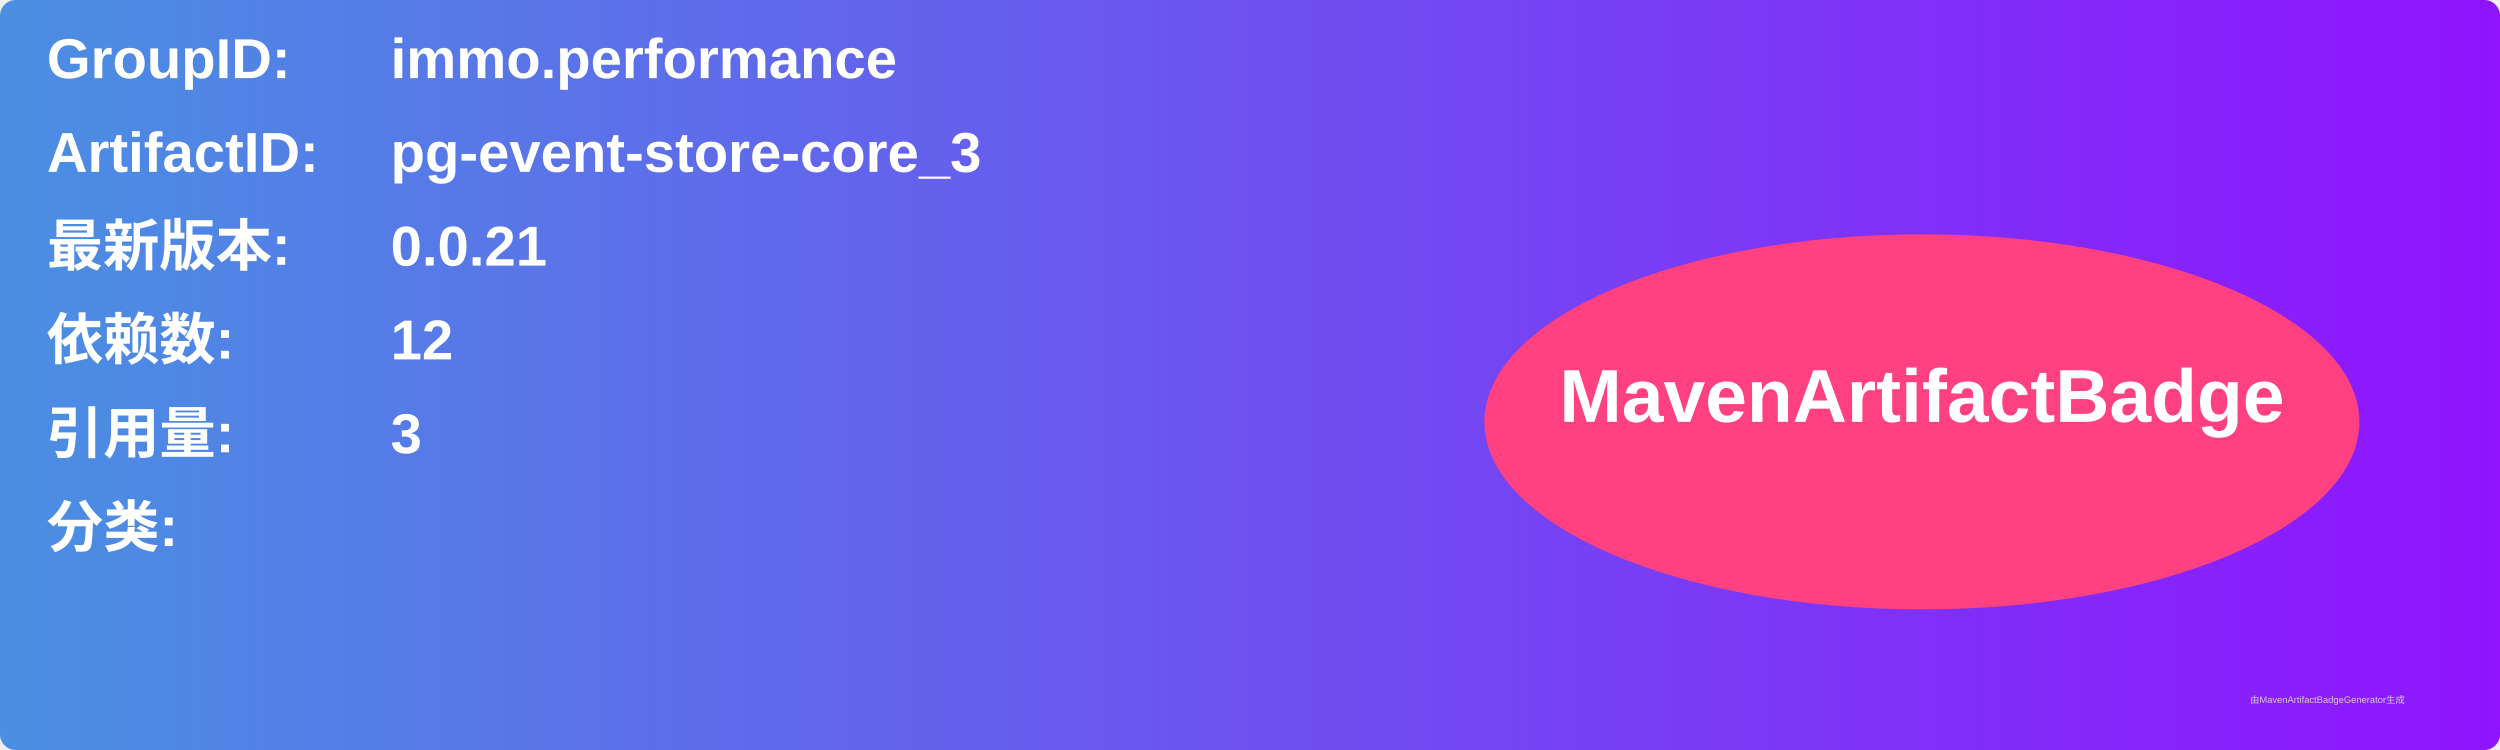
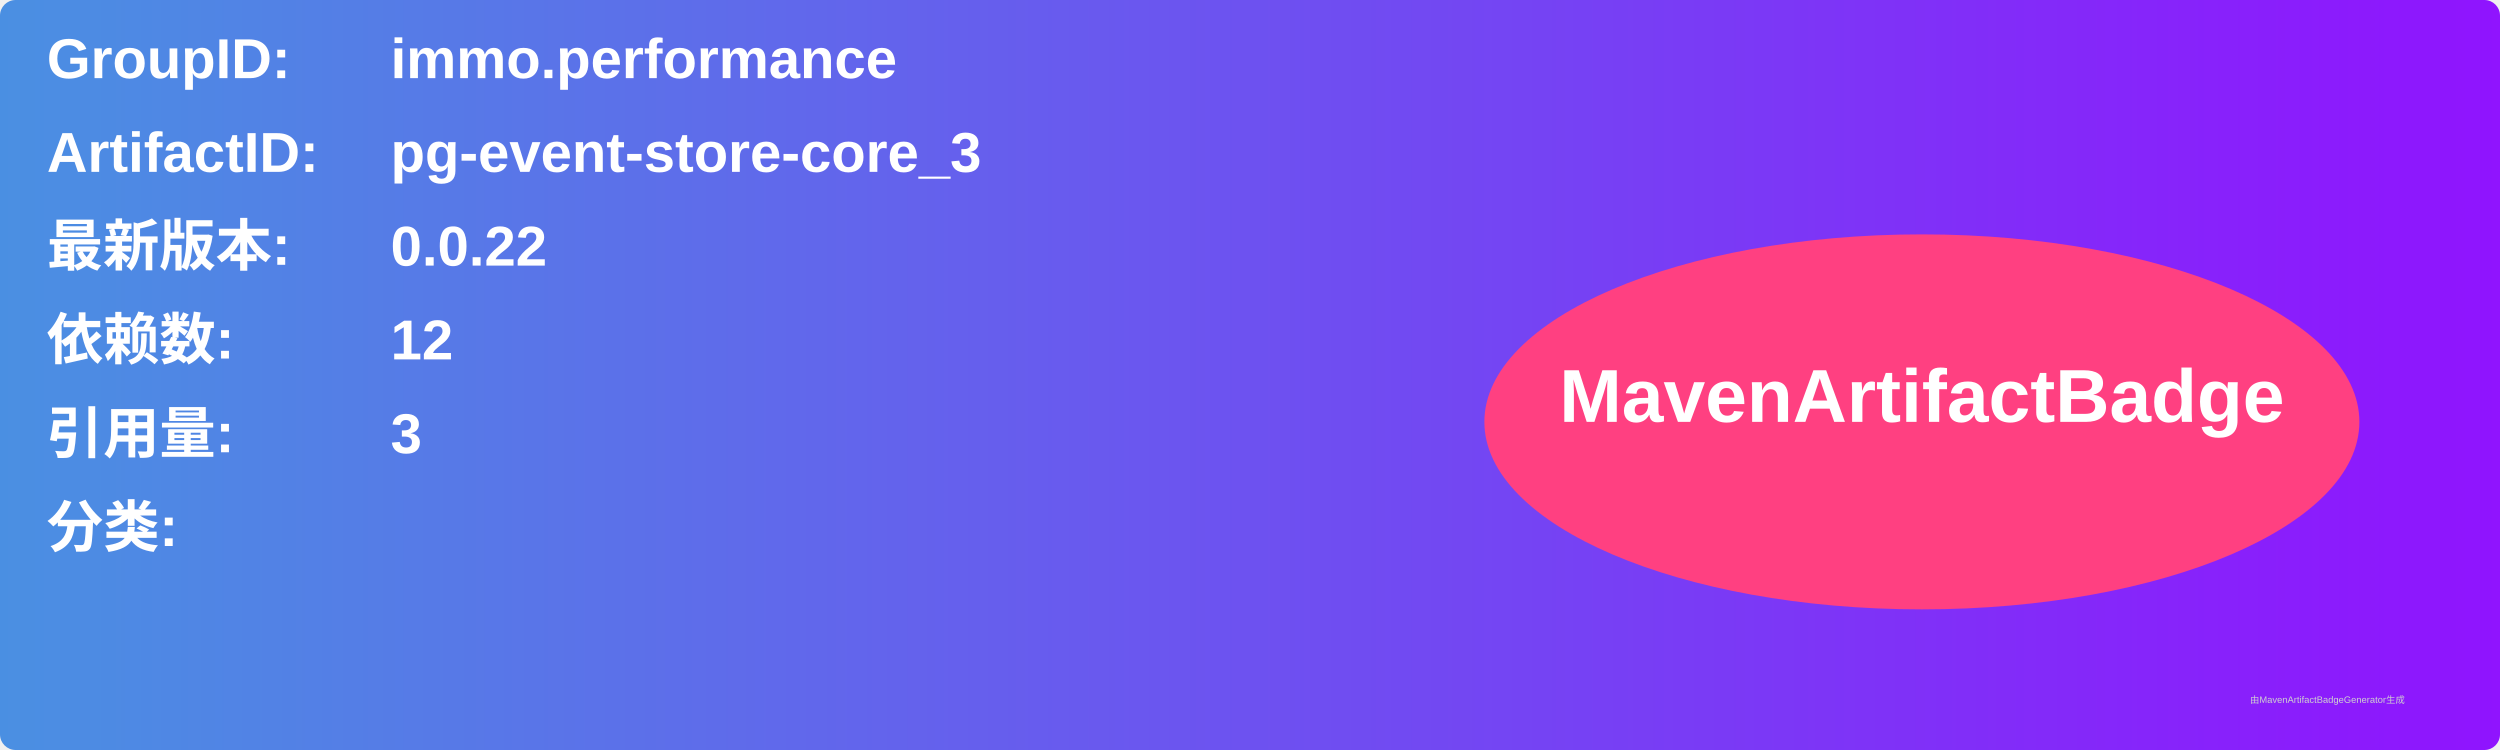
<svg xmlns="http://www.w3.org/2000/svg" width="800" height="240" viewBox="0 0 800 240">
  <linearGradient id="grad" x1="0%" y1="0%" x2="100%" y2="0%">
    <stop offset="0%" stop-color="#4a90e2" />
    <stop offset="100%" stop-color="#9013fe" />
  </linearGradient>
  <rect width="100%" height="100%" rx="5" ry="5" fill="url(#grad)" />
  <g transform="translate(15, 15)">
    <text x="0" y="10" font-family="Arial" font-size="18" fill="white" font-weight="bold" width="260">GroupID:</text>
    <text x="110" y="10" font-family="Arial" font-size="18" fill="white" font-weight="bold" width="460">immo.performance</text>
    <text x="0" y="40" font-family="Arial" font-size="18" fill="white" font-weight="bold" width="260">ArtifactID:</text>
    <text x="110" y="40" font-family="Arial" font-size="18" fill="white" font-weight="bold" width="460">pg-event-store-core_3</text>
    <text x="0" y="70" font-family="Arial" font-size="18" fill="white" font-weight="bold">最新版本:</text>
    <text x="110" y="70" font-family="Arial" font-size="18" fill="white" font-weight="bold">
-       <tspan font-weight="bold">0.0.21</tspan>
+       <tspan font-weight="bold">0.0.22</tspan>
    </text>
    <text x="0" y="100" font-family="Arial" font-size="18" fill="white" font-weight="bold">依赖数: </text>
    <text x="110" y="100" font-family="Arial" font-size="18" fill="white">
      <tspan font-weight="bold">12</tspan>
    </text>
    <text x="0" y="130" font-family="Arial" font-size="18" fill="white" font-weight="bold">引用量: </text>
    <text x="110" y="130" font-family="Arial" font-size="18" fill="white">
      <tspan font-weight="bold">3</tspan>
    </text>
    <text x="0" y="160" font-family="Arial" font-size="18" fill="white" font-weight="bold">分类:</text>
    <text x="10" y="190" font-family="Arial" font-size="10" fill="white">
      <tspan font-weight="bold" />
    </text>
    <ellipse cx="600" cy="120" rx="140" ry="60" fill="#ff4081" />
    <text x="600" y="120" text-anchor="middle" font-family="Arial" font-size="24" fill="white" font-weight="bold">MavenArtifactBadge</text>
  </g>
  <text x="720" y="225" font-family="Arial" font-size="3" fill="#d0d0d0">由MavenArtifactBadgeGenerator生成</text>
</svg>
